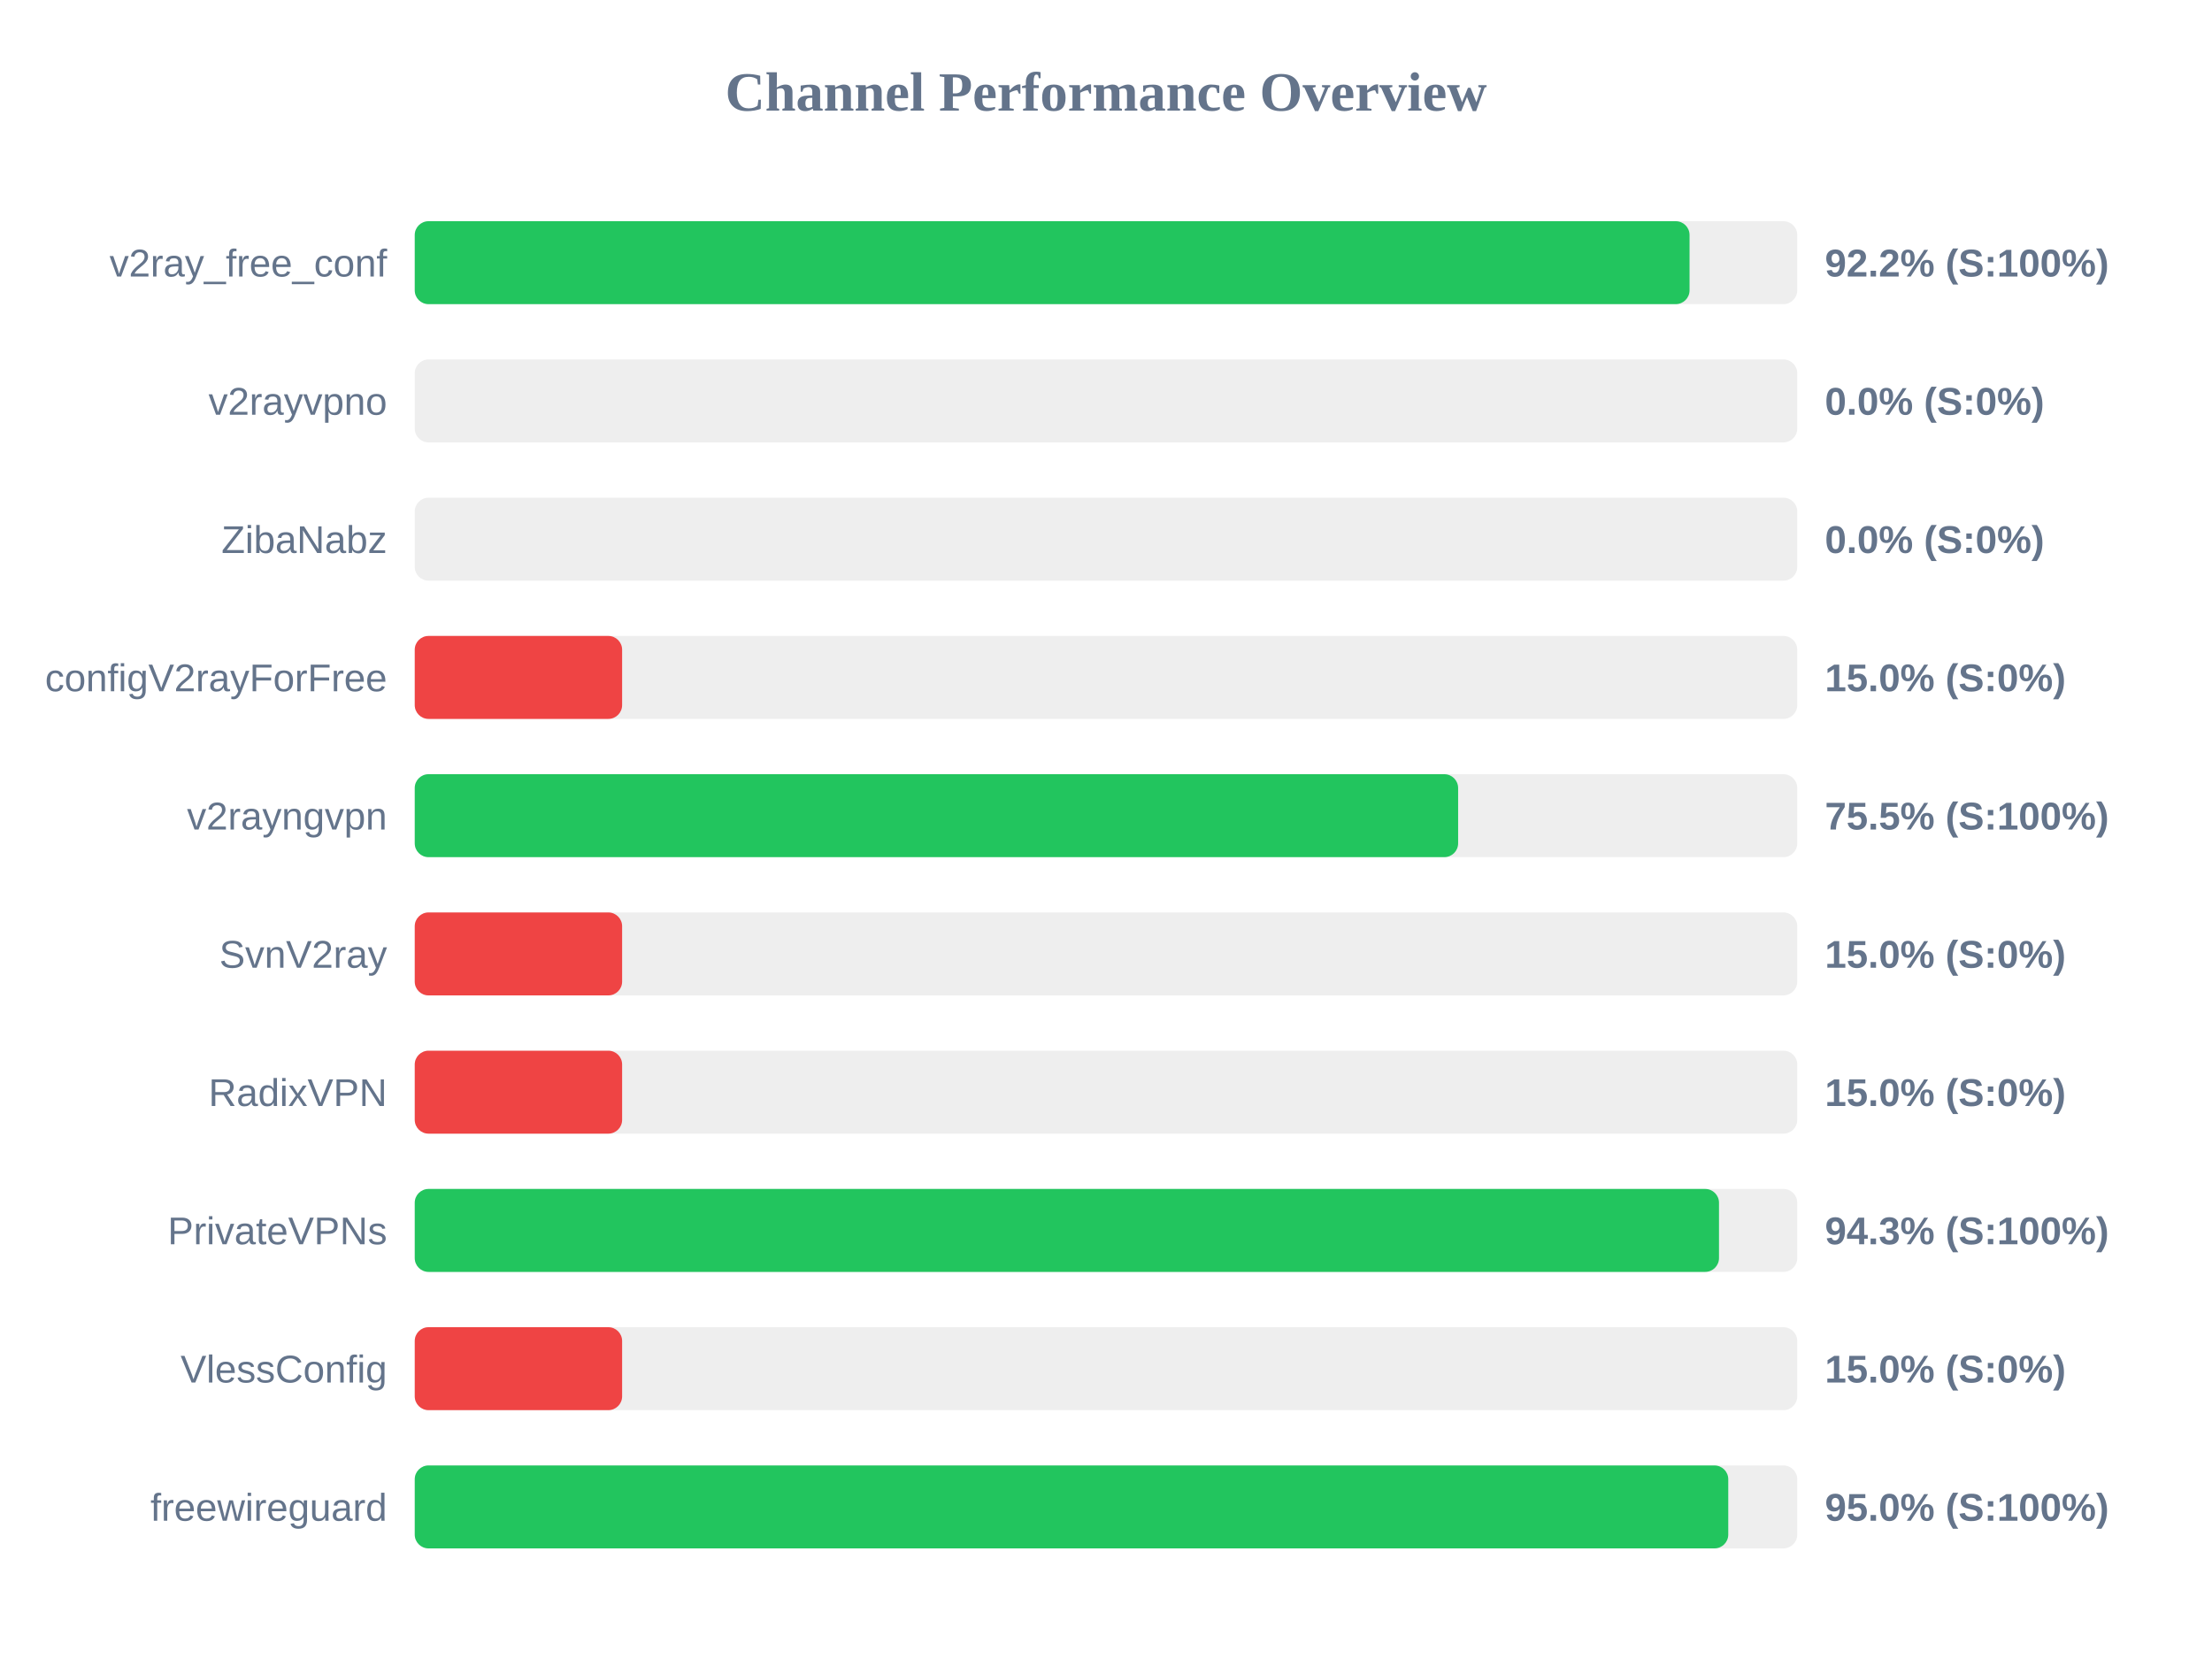
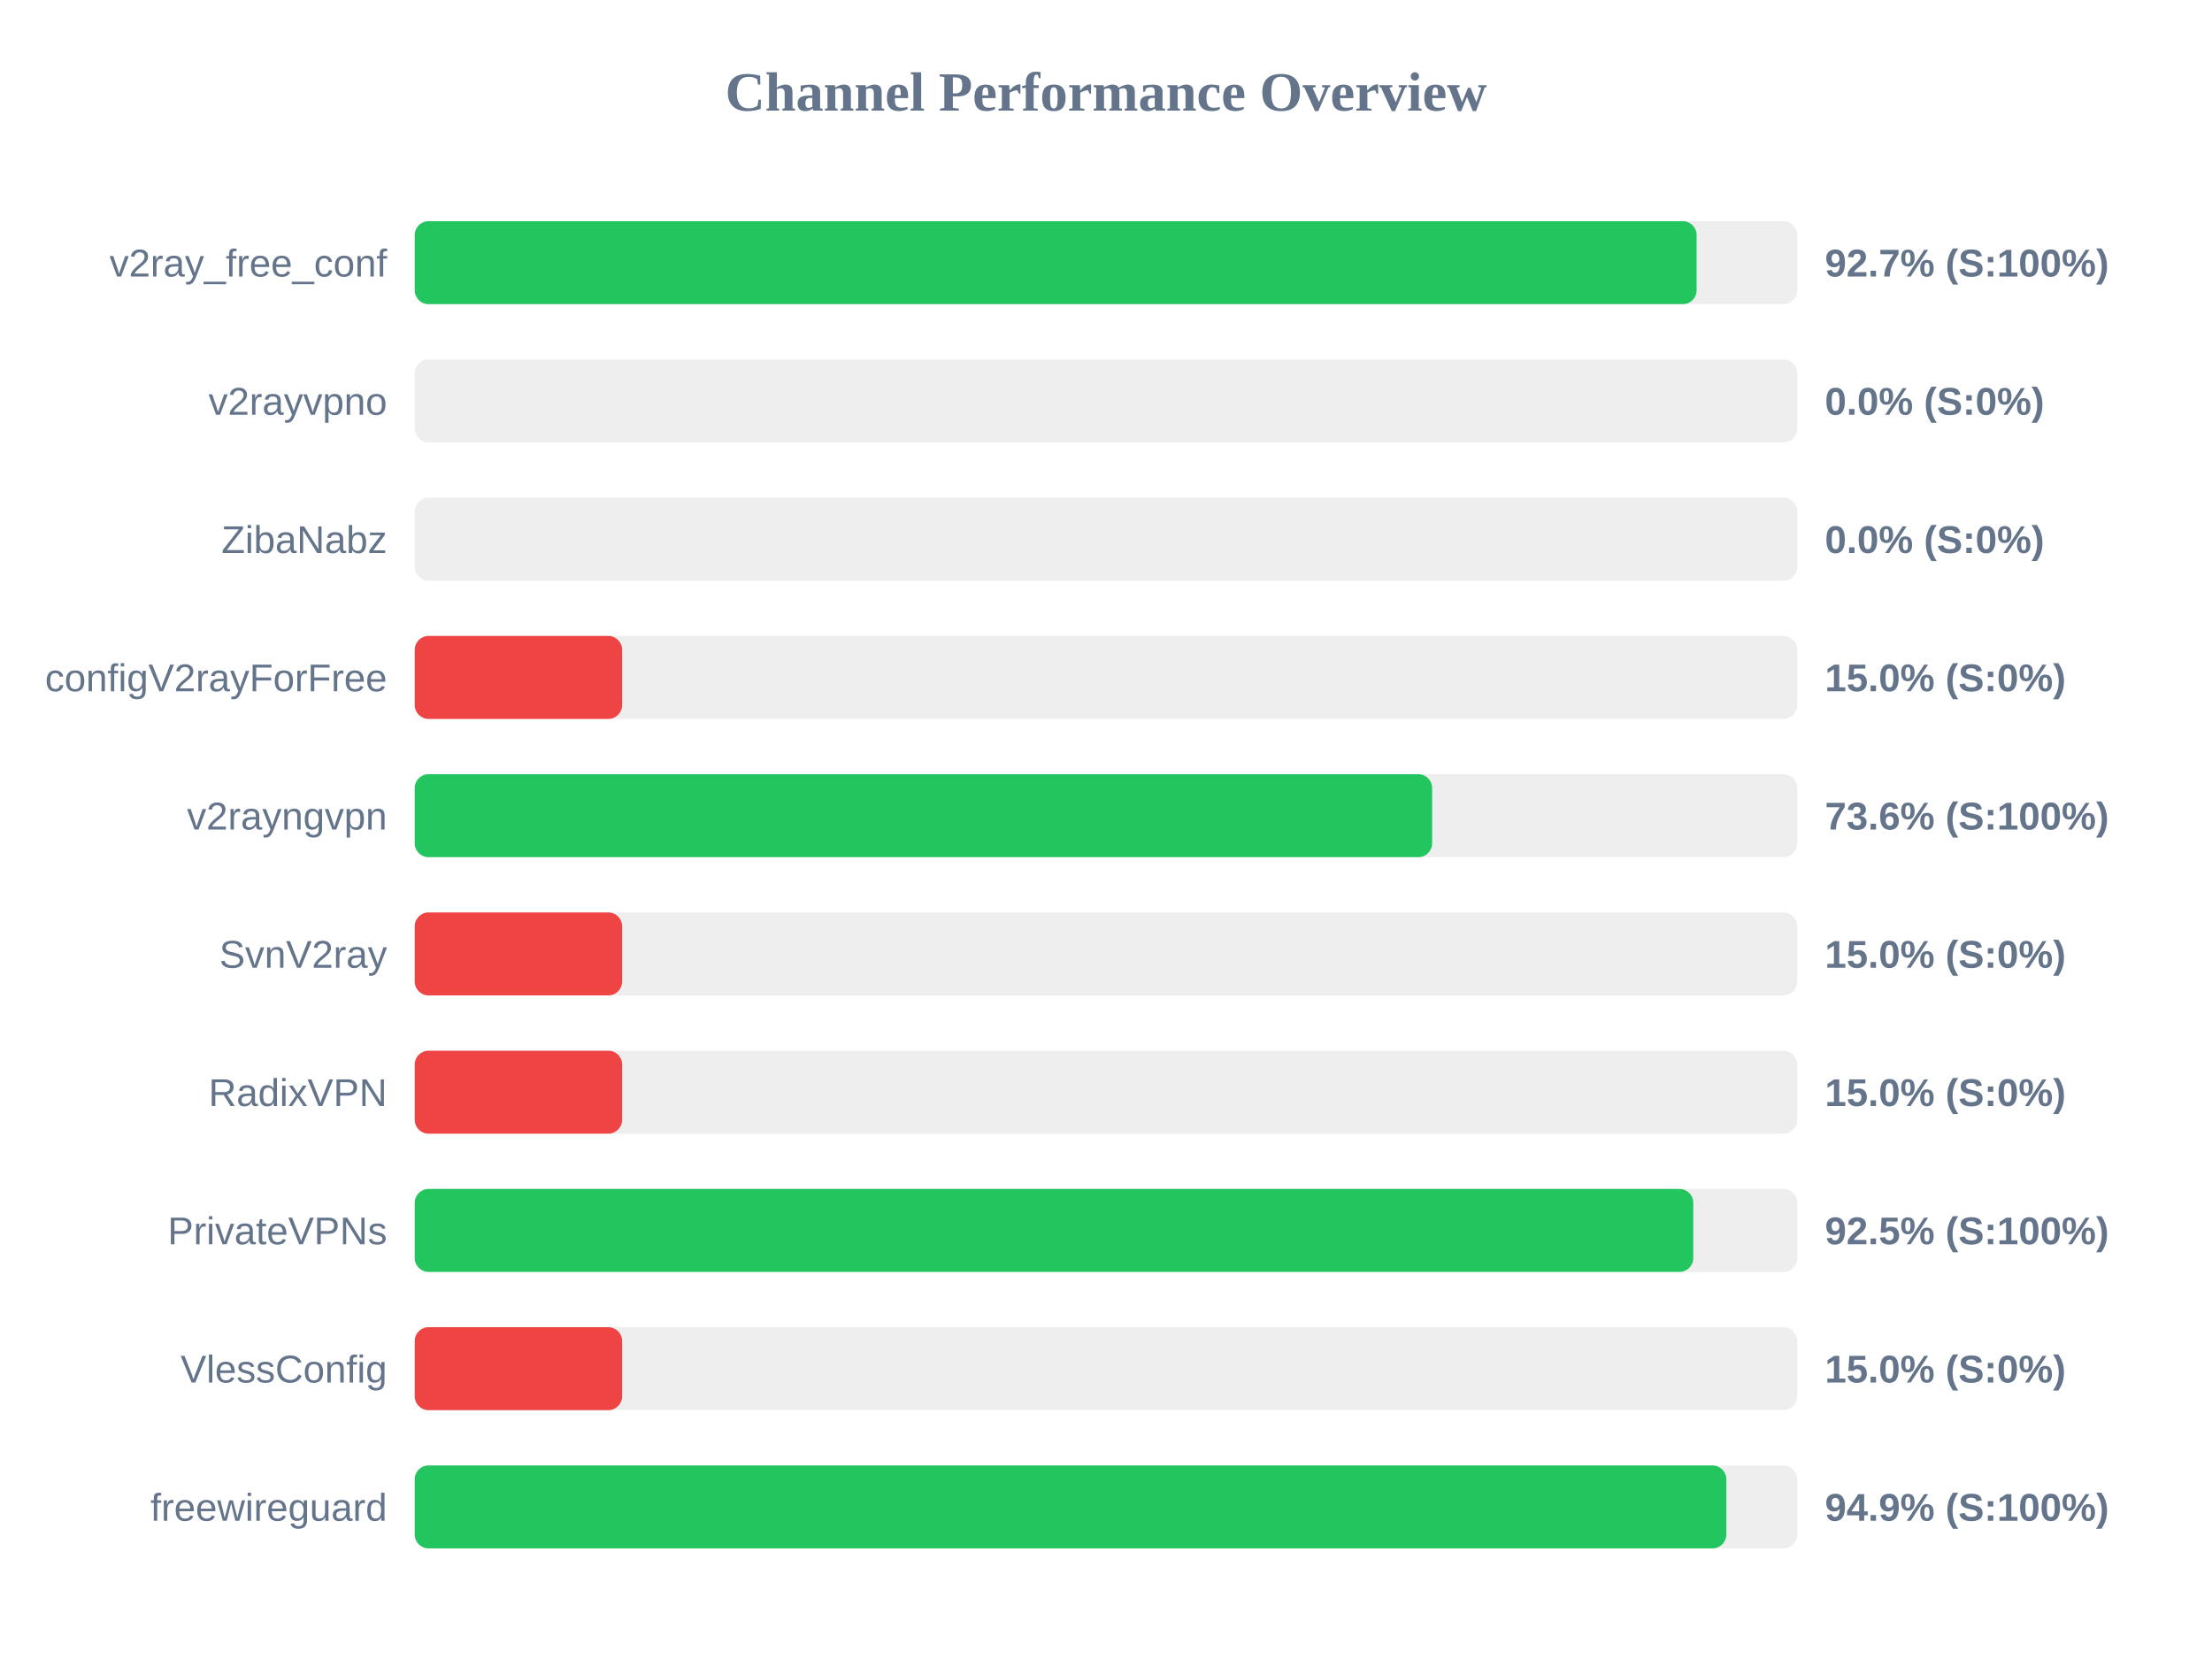
<svg xmlns="http://www.w3.org/2000/svg" width="800" height="600" version="1.1">
  <style>
        .row { font: 14px Arial; fill: #64748b; }
        .score { font: bold 14px Arial; fill: #64748b; }
    </style>
  <text x="400" y="40" text-anchor="middle" font-size="20px" font-weight="bold" fill="#64748b">Channel Performance Overview</text>
  <rect x="150" y="80" width="500" height="30" fill="#eee" rx="5" />
-   <rect x="150" y="80" width="461.05" height="30" fill="#22c55e" rx="5" />
+   <rect x="150" y="80" width="463.6" height="30" fill="#22c55e" rx="5" />
  <text x="140" y="100" text-anchor="end" class="row">v2ray_free_conf</text>
-   <text x="660" y="100" text-anchor="start" class="score">92.2% (S:100%)</text>
+   <text x="660" y="100" text-anchor="start" class="score">92.7% (S:100%)</text>
  <rect x="150" y="130" width="500" height="30" fill="#eee" rx="5" />
  <rect x="150" y="130" width="0.0" height="30" fill="#ef4444" rx="5" />
  <text x="140" y="150" text-anchor="end" class="row">v2rayvpno</text>
  <text x="660" y="150" text-anchor="start" class="score">0.0% (S:0%)</text>
  <rect x="150" y="180" width="500" height="30" fill="#eee" rx="5" />
  <rect x="150" y="180" width="0.0" height="30" fill="#ef4444" rx="5" />
  <text x="140" y="200" text-anchor="end" class="row">ZibaNabz</text>
  <text x="660" y="200" text-anchor="start" class="score">0.0% (S:0%)</text>
  <rect x="150" y="230" width="500" height="30" fill="#eee" rx="5" />
  <rect x="150" y="230" width="75.0" height="30" fill="#ef4444" rx="5" />
  <text x="140" y="250" text-anchor="end" class="row">configV2rayForFree</text>
  <text x="660" y="250" text-anchor="start" class="score">15.0% (S:0%)</text>
  <rect x="150" y="280" width="500" height="30" fill="#eee" rx="5" />
-   <rect x="150" y="280" width="377.35" height="30" fill="#22c55e" rx="5" />
+   <rect x="150" y="280" width="367.95" height="30" fill="#22c55e" rx="5" />
  <text x="140" y="300" text-anchor="end" class="row">v2rayngvpn</text>
-   <text x="660" y="300" text-anchor="start" class="score">75.5% (S:100%)</text>
+   <text x="660" y="300" text-anchor="start" class="score">73.6% (S:100%)</text>
  <rect x="150" y="330" width="500" height="30" fill="#eee" rx="5" />
  <rect x="150" y="330" width="75.0" height="30" fill="#ef4444" rx="5" />
  <text x="140" y="350" text-anchor="end" class="row">SvnV2ray</text>
  <text x="660" y="350" text-anchor="start" class="score">15.0% (S:0%)</text>
  <rect x="150" y="380" width="500" height="30" fill="#eee" rx="5" />
  <rect x="150" y="380" width="75.0" height="30" fill="#ef4444" rx="5" />
  <text x="140" y="400" text-anchor="end" class="row">RadixVPN</text>
  <text x="660" y="400" text-anchor="start" class="score">15.0% (S:0%)</text>
  <rect x="150" y="430" width="500" height="30" fill="#eee" rx="5" />
-   <rect x="150" y="430" width="471.7" height="30" fill="#22c55e" rx="5" />
+   <rect x="150" y="430" width="462.4" height="30" fill="#22c55e" rx="5" />
  <text x="140" y="450" text-anchor="end" class="row">PrivateVPNs</text>
-   <text x="660" y="450" text-anchor="start" class="score">94.3% (S:100%)</text>
+   <text x="660" y="450" text-anchor="start" class="score">92.5% (S:100%)</text>
  <rect x="150" y="480" width="500" height="30" fill="#eee" rx="5" />
  <rect x="150" y="480" width="75.0" height="30" fill="#ef4444" rx="5" />
  <text x="140" y="500" text-anchor="end" class="row">VlessConfig</text>
  <text x="660" y="500" text-anchor="start" class="score">15.0% (S:0%)</text>
  <rect x="150" y="530" width="500" height="30" fill="#eee" rx="5" />
-   <rect x="150" y="530" width="475.05" height="30" fill="#22c55e" rx="5" />
+   <rect x="150" y="530" width="474.35" height="30" fill="#22c55e" rx="5" />
  <text x="140" y="550" text-anchor="end" class="row">freewireguard</text>
-   <text x="660" y="550" text-anchor="start" class="score">95.0% (S:100%)</text>
+   <text x="660" y="550" text-anchor="start" class="score">94.9% (S:100%)</text>
</svg>
